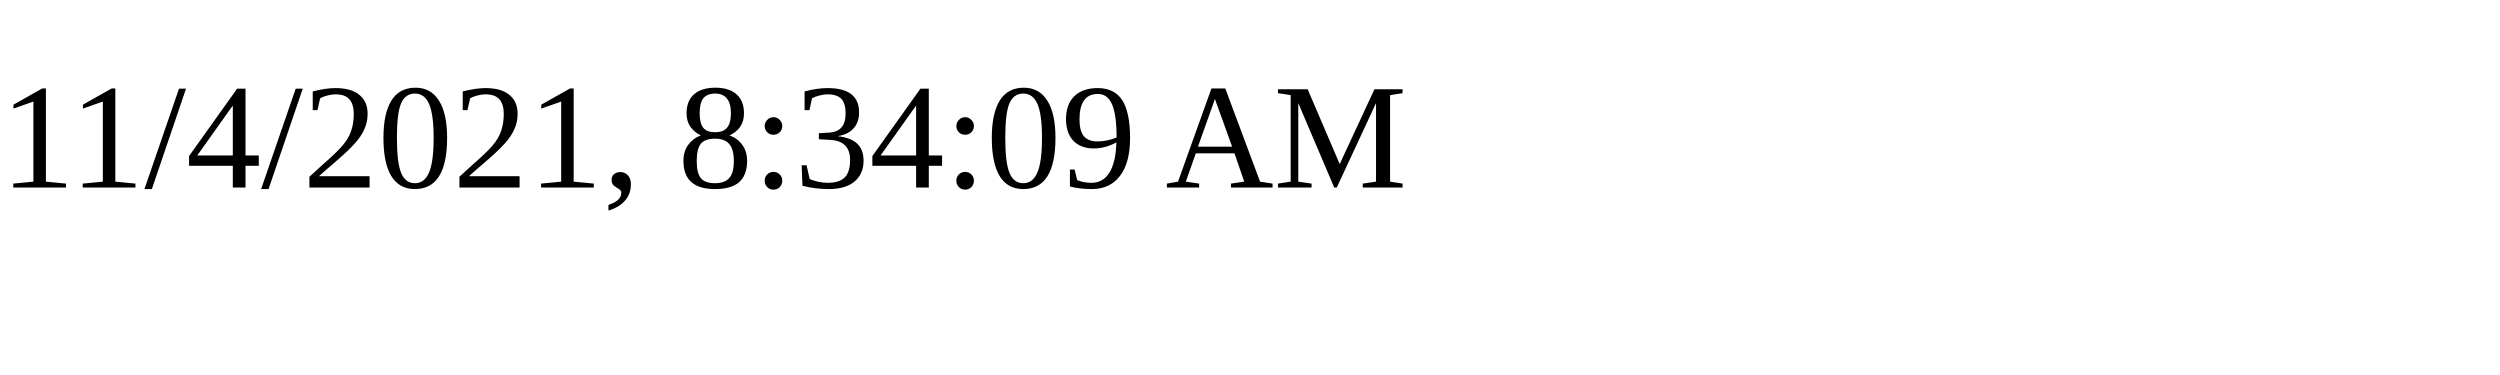
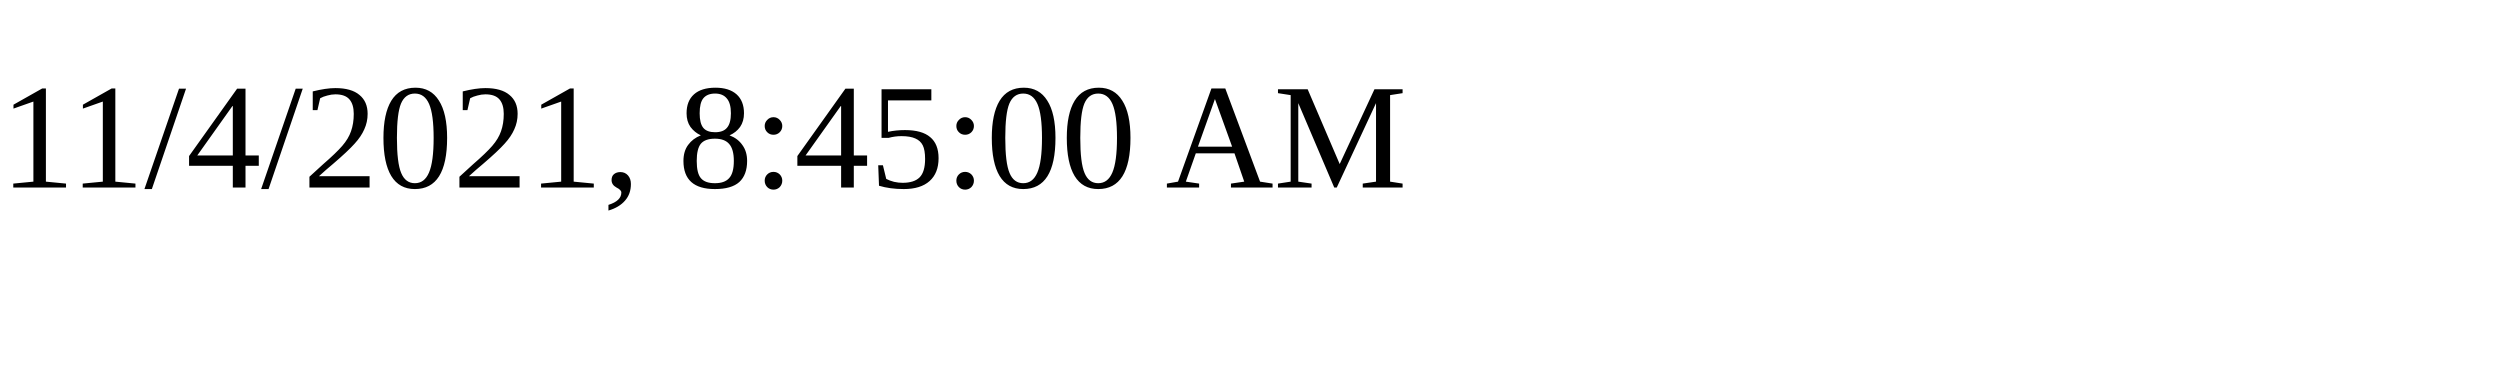
<svg xmlns="http://www.w3.org/2000/svg" height="30" width="200">
-   <text x="0" y="15">11/4/2021, 8:34:09 AM</text>
+   <text x="0" y="15">11/4/2021, 8:45:00 AM</text>
</svg>
